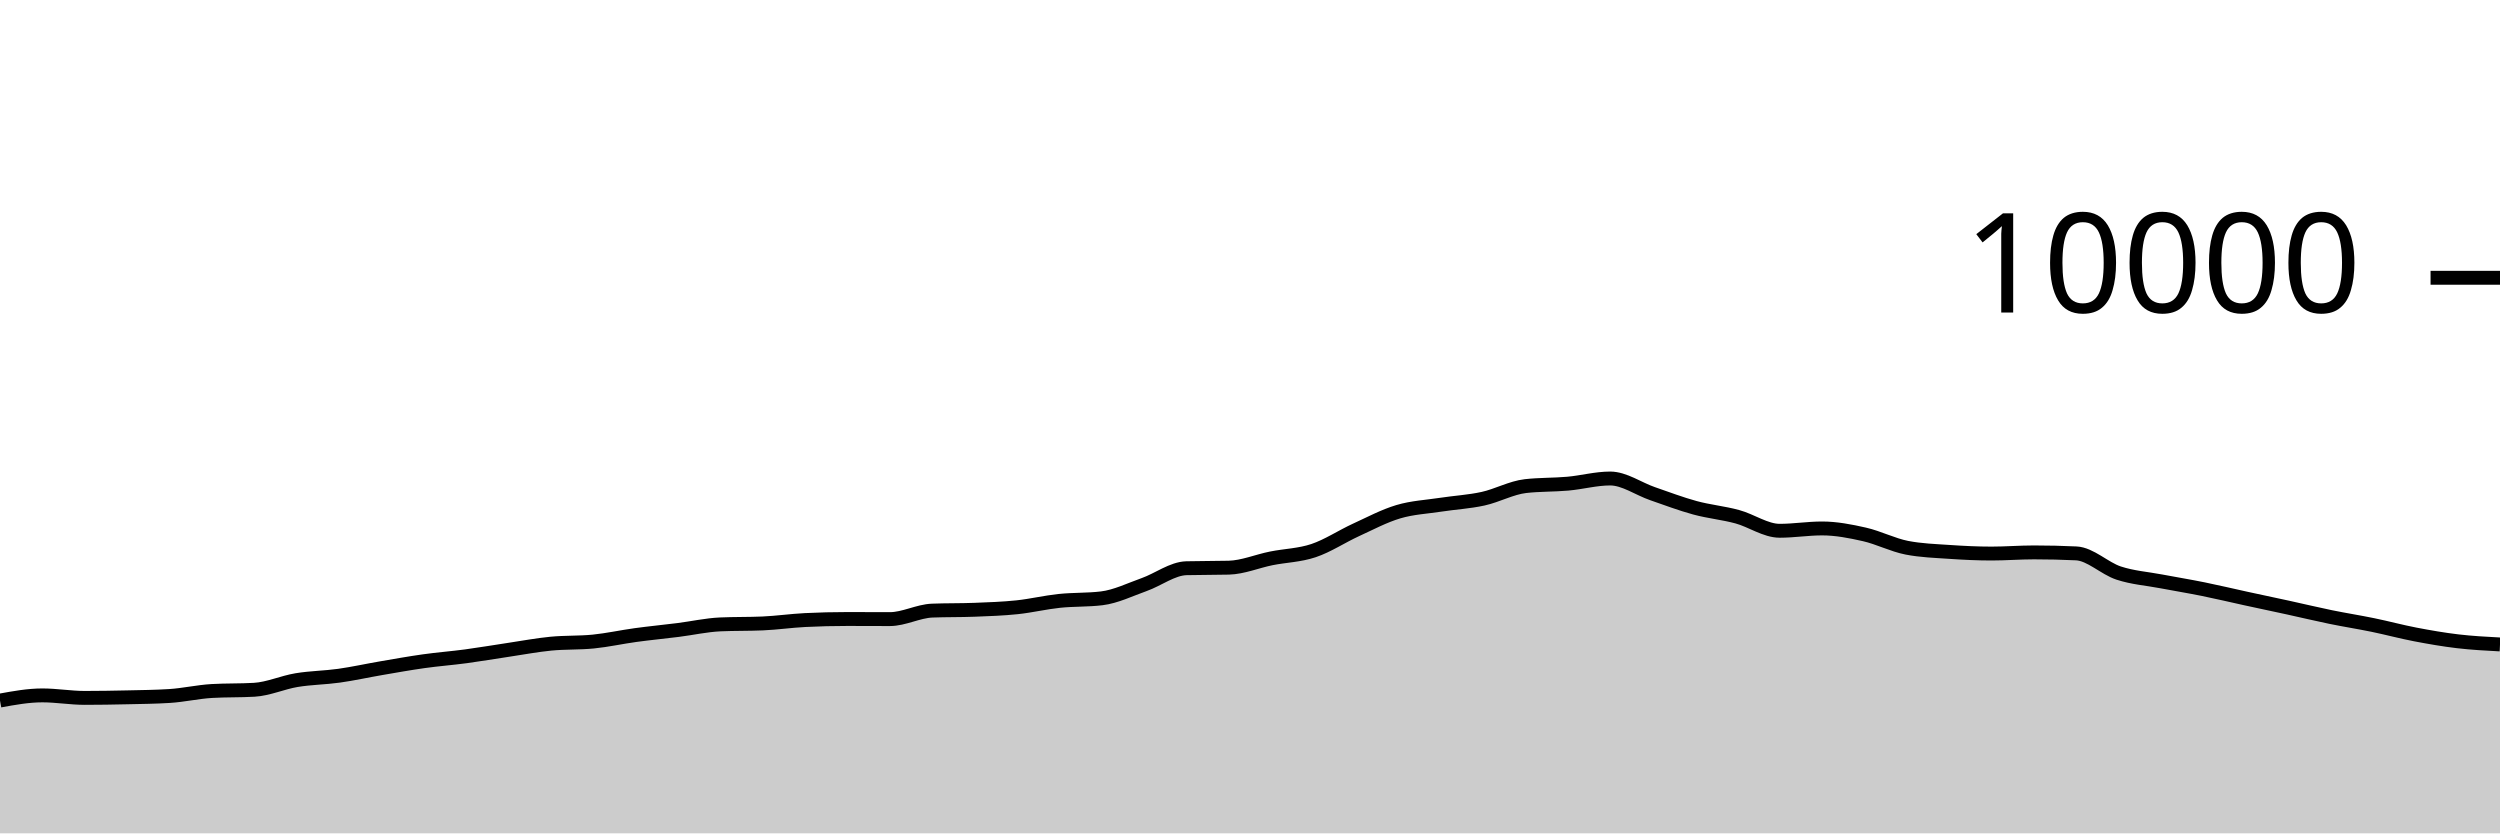
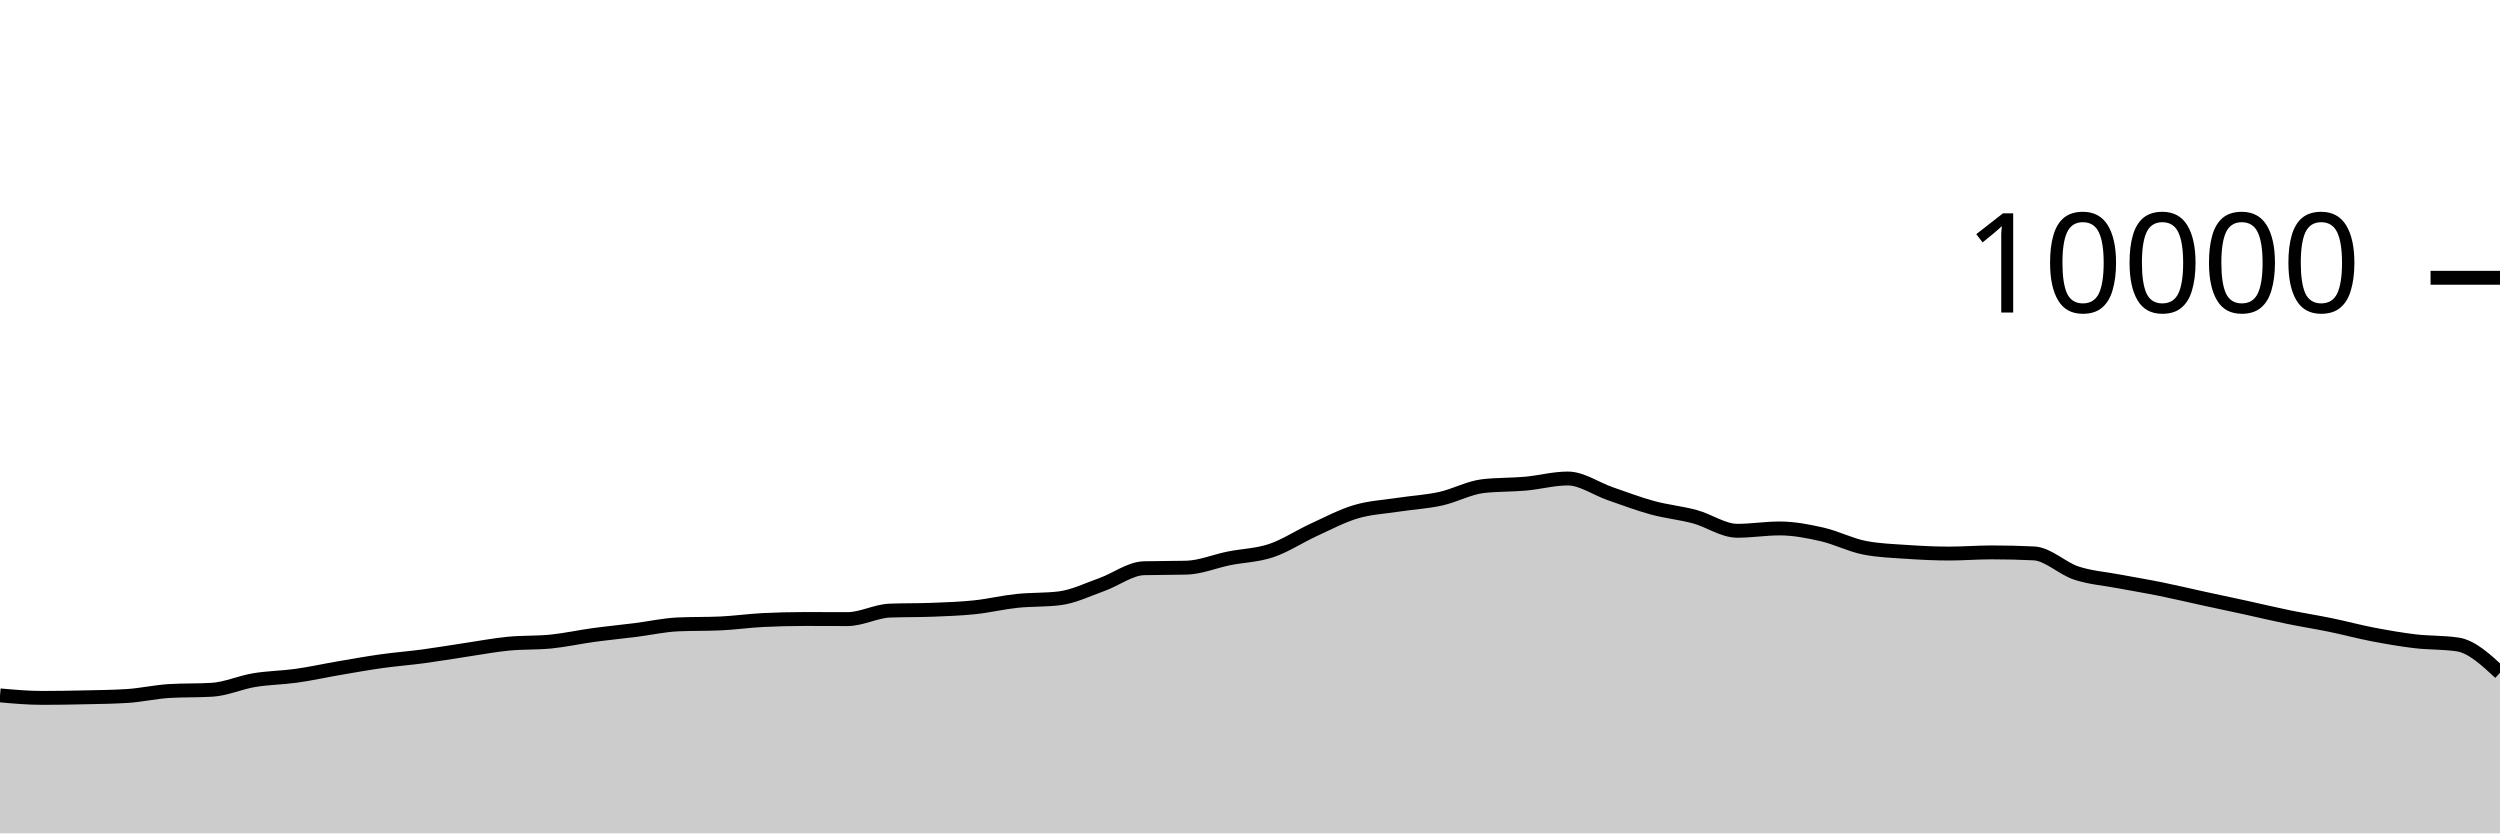
<svg xmlns="http://www.w3.org/2000/svg" viewBox="0 0 180 60">
  <g transform="translate(0,20)">
-     <path class="area" fill="rgba(0, 0, 0, 0.2)" d="M0,30.44C1.017,30.254,2.034,30.068,3.051,30.068C4.068,30.068,5.085,30.248,6.102,30.248C7.119,30.248,8.136,30.231,9.153,30.208C10.169,30.185,11.186,30.176,12.203,30.112C13.22,30.048,14.237,29.811,15.254,29.752C16.271,29.693,17.288,29.723,18.305,29.664C19.322,29.605,20.339,29.137,21.356,28.968C22.373,28.799,23.39,28.795,24.407,28.652C25.424,28.509,26.441,28.282,27.458,28.108C28.475,27.934,29.492,27.751,30.508,27.608C31.525,27.465,32.542,27.389,33.559,27.252C34.576,27.115,35.593,26.939,36.61,26.788C37.627,26.637,38.644,26.443,39.661,26.344C40.678,26.245,41.695,26.293,42.712,26.192C43.729,26.091,44.746,25.863,45.763,25.724C46.78,25.585,47.797,25.488,48.814,25.36C49.831,25.232,50.847,25.001,51.864,24.956C52.881,24.911,53.898,24.933,54.915,24.888C55.932,24.843,56.949,24.695,57.966,24.644C58.983,24.593,60,24.568,61.017,24.568C62.034,24.568,63.051,24.576,64.068,24.576C65.085,24.576,66.102,24.004,67.119,23.964C68.136,23.924,69.153,23.944,70.169,23.904C71.186,23.864,72.203,23.831,73.22,23.724C74.237,23.617,75.254,23.371,76.271,23.264C77.288,23.157,78.305,23.203,79.322,23.08C80.339,22.957,81.356,22.453,82.373,22.092C83.39,21.731,84.407,20.939,85.424,20.912C86.441,20.885,87.458,20.899,88.475,20.872C89.492,20.845,90.508,20.409,91.525,20.204C92.542,19.999,93.559,19.985,94.576,19.644C95.593,19.303,96.61,18.623,97.627,18.156C98.644,17.689,99.661,17.147,100.678,16.844C101.695,16.541,102.712,16.496,103.729,16.34C104.746,16.184,105.763,16.131,106.78,15.908C107.797,15.685,108.814,15.117,109.831,15C110.847,14.883,111.864,14.915,112.881,14.824C113.898,14.733,114.915,14.452,115.932,14.452C116.949,14.452,117.966,15.193,118.983,15.544C120,15.895,121.017,16.283,122.034,16.56C123.051,16.837,124.068,16.928,125.085,17.204C126.102,17.48,127.119,18.216,128.136,18.216C129.153,18.216,130.169,18.048,131.186,18.048C132.203,18.048,133.22,18.245,134.237,18.476C135.254,18.707,136.271,19.236,137.288,19.436C138.305,19.636,139.322,19.666,140.339,19.736C141.356,19.806,142.373,19.856,143.39,19.856C144.407,19.856,145.424,19.772,146.441,19.772C147.458,19.772,148.475,19.796,149.492,19.844C150.508,19.892,151.525,20.925,152.542,21.26C153.559,21.595,154.576,21.663,155.593,21.856C156.61,22.049,157.627,22.214,158.644,22.42C159.661,22.626,160.678,22.871,161.695,23.092C162.712,23.313,163.729,23.526,164.746,23.748C165.763,23.97,166.78,24.215,167.797,24.424C168.814,24.633,169.831,24.791,170.847,25C171.864,25.209,172.881,25.485,173.898,25.68C174.915,25.875,175.932,26.052,176.949,26.172C177.966,26.292,178.983,26.346,180,26.4L180,40C178.983,40,177.966,40,176.949,40C175.932,40,174.915,40,173.898,40C172.881,40,171.864,40,170.847,40C169.831,40,168.814,40,167.797,40C166.78,40,165.763,40,164.746,40C163.729,40,162.712,40,161.695,40C160.678,40,159.661,40,158.644,40C157.627,40,156.61,40,155.593,40C154.576,40,153.559,40,152.542,40C151.525,40,150.508,40,149.492,40C148.475,40,147.458,40,146.441,40C145.424,40,144.407,40,143.39,40C142.373,40,141.356,40,140.339,40C139.322,40,138.305,40,137.288,40C136.271,40,135.254,40,134.237,40C133.22,40,132.203,40,131.186,40C130.169,40,129.153,40,128.136,40C127.119,40,126.102,40,125.085,40C124.068,40,123.051,40,122.034,40C121.017,40,120,40,118.983,40C117.966,40,116.949,40,115.932,40C114.915,40,113.898,40,112.881,40C111.864,40,110.847,40,109.831,40C108.814,40,107.797,40,106.78,40C105.763,40,104.746,40,103.729,40C102.712,40,101.695,40,100.678,40C99.661,40,98.644,40,97.627,40C96.61,40,95.593,40,94.576,40C93.559,40,92.542,40,91.525,40C90.508,40,89.492,40,88.475,40C87.458,40,86.441,40,85.424,40C84.407,40,83.39,40,82.373,40C81.356,40,80.339,40,79.322,40C78.305,40,77.288,40,76.271,40C75.254,40,74.237,40,73.22,40C72.203,40,71.186,40,70.169,40C69.153,40,68.136,40,67.119,40C66.102,40,65.085,40,64.068,40C63.051,40,62.034,40,61.017,40C60,40,58.983,40,57.966,40C56.949,40,55.932,40,54.915,40C53.898,40,52.881,40,51.864,40C50.847,40,49.831,40,48.814,40C47.797,40,46.78,40,45.763,40C44.746,40,43.729,40,42.712,40C41.695,40,40.678,40,39.661,40C38.644,40,37.627,40,36.61,40C35.593,40,34.576,40,33.559,40C32.542,40,31.525,40,30.508,40C29.492,40,28.475,40,27.458,40C26.441,40,25.424,40,24.407,40C23.39,40,22.373,40,21.356,40C20.339,40,19.322,40,18.305,40C17.288,40,16.271,40,15.254,40C14.237,40,13.22,40,12.203,40C11.186,40,10.169,40,9.153,40C8.136,40,7.119,40,6.102,40C5.085,40,4.068,40,3.051,40C2.034,40,1.017,40,0,40Z" />
-     <path class="line" stroke="black" fill="none" d="M0,30.44C1.017,30.254,2.034,30.068,3.051,30.068C4.068,30.068,5.085,30.248,6.102,30.248C7.119,30.248,8.136,30.231,9.153,30.208C10.169,30.185,11.186,30.176,12.203,30.112C13.22,30.048,14.237,29.811,15.254,29.752C16.271,29.693,17.288,29.723,18.305,29.664C19.322,29.605,20.339,29.137,21.356,28.968C22.373,28.799,23.39,28.795,24.407,28.652C25.424,28.509,26.441,28.282,27.458,28.108C28.475,27.934,29.492,27.751,30.508,27.608C31.525,27.465,32.542,27.389,33.559,27.252C34.576,27.115,35.593,26.939,36.61,26.788C37.627,26.637,38.644,26.443,39.661,26.344C40.678,26.245,41.695,26.293,42.712,26.192C43.729,26.091,44.746,25.863,45.763,25.724C46.78,25.585,47.797,25.488,48.814,25.36C49.831,25.232,50.847,25.001,51.864,24.956C52.881,24.911,53.898,24.933,54.915,24.888C55.932,24.843,56.949,24.695,57.966,24.644C58.983,24.593,60,24.568,61.017,24.568C62.034,24.568,63.051,24.576,64.068,24.576C65.085,24.576,66.102,24.004,67.119,23.964C68.136,23.924,69.153,23.944,70.169,23.904C71.186,23.864,72.203,23.831,73.22,23.724C74.237,23.617,75.254,23.371,76.271,23.264C77.288,23.157,78.305,23.203,79.322,23.08C80.339,22.957,81.356,22.453,82.373,22.092C83.39,21.731,84.407,20.939,85.424,20.912C86.441,20.885,87.458,20.899,88.475,20.872C89.492,20.845,90.508,20.409,91.525,20.204C92.542,19.999,93.559,19.985,94.576,19.644C95.593,19.303,96.61,18.623,97.627,18.156C98.644,17.689,99.661,17.147,100.678,16.844C101.695,16.541,102.712,16.496,103.729,16.34C104.746,16.184,105.763,16.131,106.78,15.908C107.797,15.685,108.814,15.117,109.831,15C110.847,14.883,111.864,14.915,112.881,14.824C113.898,14.733,114.915,14.452,115.932,14.452C116.949,14.452,117.966,15.193,118.983,15.544C120,15.895,121.017,16.283,122.034,16.56C123.051,16.837,124.068,16.928,125.085,17.204C126.102,17.48,127.119,18.216,128.136,18.216C129.153,18.216,130.169,18.048,131.186,18.048C132.203,18.048,133.22,18.245,134.237,18.476C135.254,18.707,136.271,19.236,137.288,19.436C138.305,19.636,139.322,19.666,140.339,19.736C141.356,19.806,142.373,19.856,143.39,19.856C144.407,19.856,145.424,19.772,146.441,19.772C147.458,19.772,148.475,19.796,149.492,19.844C150.508,19.892,151.525,20.925,152.542,21.26C153.559,21.595,154.576,21.663,155.593,21.856C156.61,22.049,157.627,22.214,158.644,22.42C159.661,22.626,160.678,22.871,161.695,23.092C162.712,23.313,163.729,23.526,164.746,23.748C165.763,23.97,166.78,24.215,167.797,24.424C168.814,24.633,169.831,24.791,170.847,25C171.864,25.209,172.881,25.485,173.898,25.68C174.915,25.875,175.932,26.052,176.949,26.172C177.966,26.292,178.983,26.346,180,26.4" />
+     <path class="area" fill="rgba(0, 0, 0, 0.2)" d="M0,30.068C1.017,30.158,2.034,30.248,3.051,30.248C4.068,30.248,5.085,30.231,6.102,30.208C7.119,30.185,8.136,30.176,9.153,30.112C10.169,30.048,11.186,29.811,12.203,29.752C13.22,29.693,14.237,29.723,15.254,29.664C16.271,29.605,17.288,29.137,18.305,28.968C19.322,28.799,20.339,28.795,21.356,28.652C22.373,28.509,23.39,28.282,24.407,28.108C25.424,27.934,26.441,27.751,27.458,27.608C28.475,27.465,29.492,27.389,30.508,27.252C31.525,27.115,32.542,26.939,33.559,26.788C34.576,26.637,35.593,26.443,36.61,26.344C37.627,26.245,38.644,26.293,39.661,26.192C40.678,26.091,41.695,25.863,42.712,25.724C43.729,25.585,44.746,25.488,45.763,25.36C46.78,25.232,47.797,25.001,48.814,24.956C49.831,24.911,50.847,24.933,51.864,24.888C52.881,24.843,53.898,24.695,54.915,24.644C55.932,24.593,56.949,24.568,57.966,24.568C58.983,24.568,60,24.576,61.017,24.576C62.034,24.576,63.051,24.004,64.068,23.964C65.085,23.924,66.102,23.944,67.119,23.904C68.136,23.864,69.153,23.831,70.169,23.724C71.186,23.617,72.203,23.371,73.22,23.264C74.237,23.157,75.254,23.203,76.271,23.08C77.288,22.957,78.305,22.453,79.322,22.092C80.339,21.731,81.356,20.939,82.373,20.912C83.39,20.885,84.407,20.899,85.424,20.872C86.441,20.845,87.458,20.409,88.475,20.204C89.492,19.999,90.508,19.985,91.525,19.644C92.542,19.303,93.559,18.623,94.576,18.156C95.593,17.689,96.61,17.147,97.627,16.844C98.644,16.541,99.661,16.496,100.678,16.34C101.695,16.184,102.712,16.131,103.729,15.908C104.746,15.685,105.763,15.117,106.78,15C107.797,14.883,108.814,14.915,109.831,14.824C110.847,14.733,111.864,14.452,112.881,14.452C113.898,14.452,114.915,15.193,115.932,15.544C116.949,15.895,117.966,16.283,118.983,16.56C120,16.837,121.017,16.928,122.034,17.204C123.051,17.48,124.068,18.216,125.085,18.216C126.102,18.216,127.119,18.048,128.136,18.048C129.153,18.048,130.169,18.245,131.186,18.476C132.203,18.707,133.22,19.236,134.237,19.436C135.254,19.636,136.271,19.666,137.288,19.736C138.305,19.806,139.322,19.856,140.339,19.856C141.356,19.856,142.373,19.772,143.39,19.772C144.407,19.772,145.424,19.796,146.441,19.844C147.458,19.892,148.475,20.925,149.492,21.26C150.508,21.595,151.525,21.663,152.542,21.856C153.559,22.049,154.576,22.214,155.593,22.42C156.61,22.626,157.627,22.871,158.644,23.092C159.661,23.313,160.678,23.526,161.695,23.748C162.712,23.97,163.729,24.215,164.746,24.424C165.763,24.633,166.78,24.791,167.797,25C168.814,25.209,169.831,25.485,170.847,25.68C171.864,25.875,172.881,26.052,173.898,26.172C174.915,26.292,175.932,26.248,176.949,26.4C177.966,26.552,178.983,27.496,180,28.44L180,40C178.983,40,177.966,40,176.949,40C175.932,40,174.915,40,173.898,40C172.881,40,171.864,40,170.847,40C169.831,40,168.814,40,167.797,40C166.78,40,165.763,40,164.746,40C163.729,40,162.712,40,161.695,40C160.678,40,159.661,40,158.644,40C157.627,40,156.61,40,155.593,40C154.576,40,153.559,40,152.542,40C151.525,40,150.508,40,149.492,40C148.475,40,147.458,40,146.441,40C145.424,40,144.407,40,143.39,40C142.373,40,141.356,40,140.339,40C139.322,40,138.305,40,137.288,40C136.271,40,135.254,40,134.237,40C133.22,40,132.203,40,131.186,40C130.169,40,129.153,40,128.136,40C127.119,40,126.102,40,125.085,40C124.068,40,123.051,40,122.034,40C121.017,40,120,40,118.983,40C117.966,40,116.949,40,115.932,40C114.915,40,113.898,40,112.881,40C111.864,40,110.847,40,109.831,40C108.814,40,107.797,40,106.78,40C105.763,40,104.746,40,103.729,40C102.712,40,101.695,40,100.678,40C99.661,40,98.644,40,97.627,40C96.61,40,95.593,40,94.576,40C93.559,40,92.542,40,91.525,40C90.508,40,89.492,40,88.475,40C87.458,40,86.441,40,85.424,40C84.407,40,83.39,40,82.373,40C81.356,40,80.339,40,79.322,40C78.305,40,77.288,40,76.271,40C75.254,40,74.237,40,73.22,40C72.203,40,71.186,40,70.169,40C69.153,40,68.136,40,67.119,40C66.102,40,65.085,40,64.068,40C63.051,40,62.034,40,61.017,40C60,40,58.983,40,57.966,40C56.949,40,55.932,40,54.915,40C53.898,40,52.881,40,51.864,40C50.847,40,49.831,40,48.814,40C47.797,40,46.78,40,45.763,40C44.746,40,43.729,40,42.712,40C41.695,40,40.678,40,39.661,40C38.644,40,37.627,40,36.61,40C35.593,40,34.576,40,33.559,40C32.542,40,31.525,40,30.508,40C29.492,40,28.475,40,27.458,40C26.441,40,25.424,40,24.407,40C23.39,40,22.373,40,21.356,40C20.339,40,19.322,40,18.305,40C17.288,40,16.271,40,15.254,40C14.237,40,13.22,40,12.203,40C11.186,40,10.169,40,9.153,40C8.136,40,7.119,40,6.102,40C5.085,40,4.068,40,3.051,40C2.034,40,1.017,40,0,40Z" />
+     <path class="line" stroke="black" fill="none" d="M0,30.068C1.017,30.158,2.034,30.248,3.051,30.248C4.068,30.248,5.085,30.231,6.102,30.208C7.119,30.185,8.136,30.176,9.153,30.112C10.169,30.048,11.186,29.811,12.203,29.752C13.22,29.693,14.237,29.723,15.254,29.664C16.271,29.605,17.288,29.137,18.305,28.968C19.322,28.799,20.339,28.795,21.356,28.652C22.373,28.509,23.39,28.282,24.407,28.108C25.424,27.934,26.441,27.751,27.458,27.608C28.475,27.465,29.492,27.389,30.508,27.252C31.525,27.115,32.542,26.939,33.559,26.788C34.576,26.637,35.593,26.443,36.61,26.344C37.627,26.245,38.644,26.293,39.661,26.192C40.678,26.091,41.695,25.863,42.712,25.724C43.729,25.585,44.746,25.488,45.763,25.36C46.78,25.232,47.797,25.001,48.814,24.956C49.831,24.911,50.847,24.933,51.864,24.888C52.881,24.843,53.898,24.695,54.915,24.644C55.932,24.593,56.949,24.568,57.966,24.568C58.983,24.568,60,24.576,61.017,24.576C62.034,24.576,63.051,24.004,64.068,23.964C65.085,23.924,66.102,23.944,67.119,23.904C68.136,23.864,69.153,23.831,70.169,23.724C71.186,23.617,72.203,23.371,73.22,23.264C74.237,23.157,75.254,23.203,76.271,23.08C77.288,22.957,78.305,22.453,79.322,22.092C80.339,21.731,81.356,20.939,82.373,20.912C83.39,20.885,84.407,20.899,85.424,20.872C86.441,20.845,87.458,20.409,88.475,20.204C89.492,19.999,90.508,19.985,91.525,19.644C92.542,19.303,93.559,18.623,94.576,18.156C95.593,17.689,96.61,17.147,97.627,16.844C98.644,16.541,99.661,16.496,100.678,16.34C101.695,16.184,102.712,16.131,103.729,15.908C104.746,15.685,105.763,15.117,106.78,15C107.797,14.883,108.814,14.915,109.831,14.824C110.847,14.733,111.864,14.452,112.881,14.452C113.898,14.452,114.915,15.193,115.932,15.544C116.949,15.895,117.966,16.283,118.983,16.56C120,16.837,121.017,16.928,122.034,17.204C123.051,17.48,124.068,18.216,125.085,18.216C126.102,18.216,127.119,18.048,128.136,18.048C129.153,18.048,130.169,18.245,131.186,18.476C132.203,18.707,133.22,19.236,134.237,19.436C135.254,19.636,136.271,19.666,137.288,19.736C138.305,19.806,139.322,19.856,140.339,19.856C141.356,19.856,142.373,19.772,143.39,19.772C144.407,19.772,145.424,19.796,146.441,19.844C147.458,19.892,148.475,20.925,149.492,21.26C150.508,21.595,151.525,21.663,152.542,21.856C153.559,22.049,154.576,22.214,155.593,22.42C156.61,22.626,157.627,22.871,158.644,23.092C159.661,23.313,160.678,23.526,161.695,23.748C162.712,23.97,163.729,24.215,164.746,24.424C165.763,24.633,166.78,24.791,167.797,25C168.814,25.209,169.831,25.485,170.847,25.68C171.864,25.875,172.881,26.052,173.898,26.172C174.915,26.292,175.932,26.248,176.949,26.4C177.966,26.552,178.983,27.496,180,28.44" />
    <path class="axis-ceiling" stroke-width="1" stroke="black" fill="none" d="M175,0L180,0" />
    <text class="axis-ceiling-label" font-family="sans-serif" text-anchor="end" font-size="10px" x="170" y="2.5">10000</text>
  </g>
</svg>
